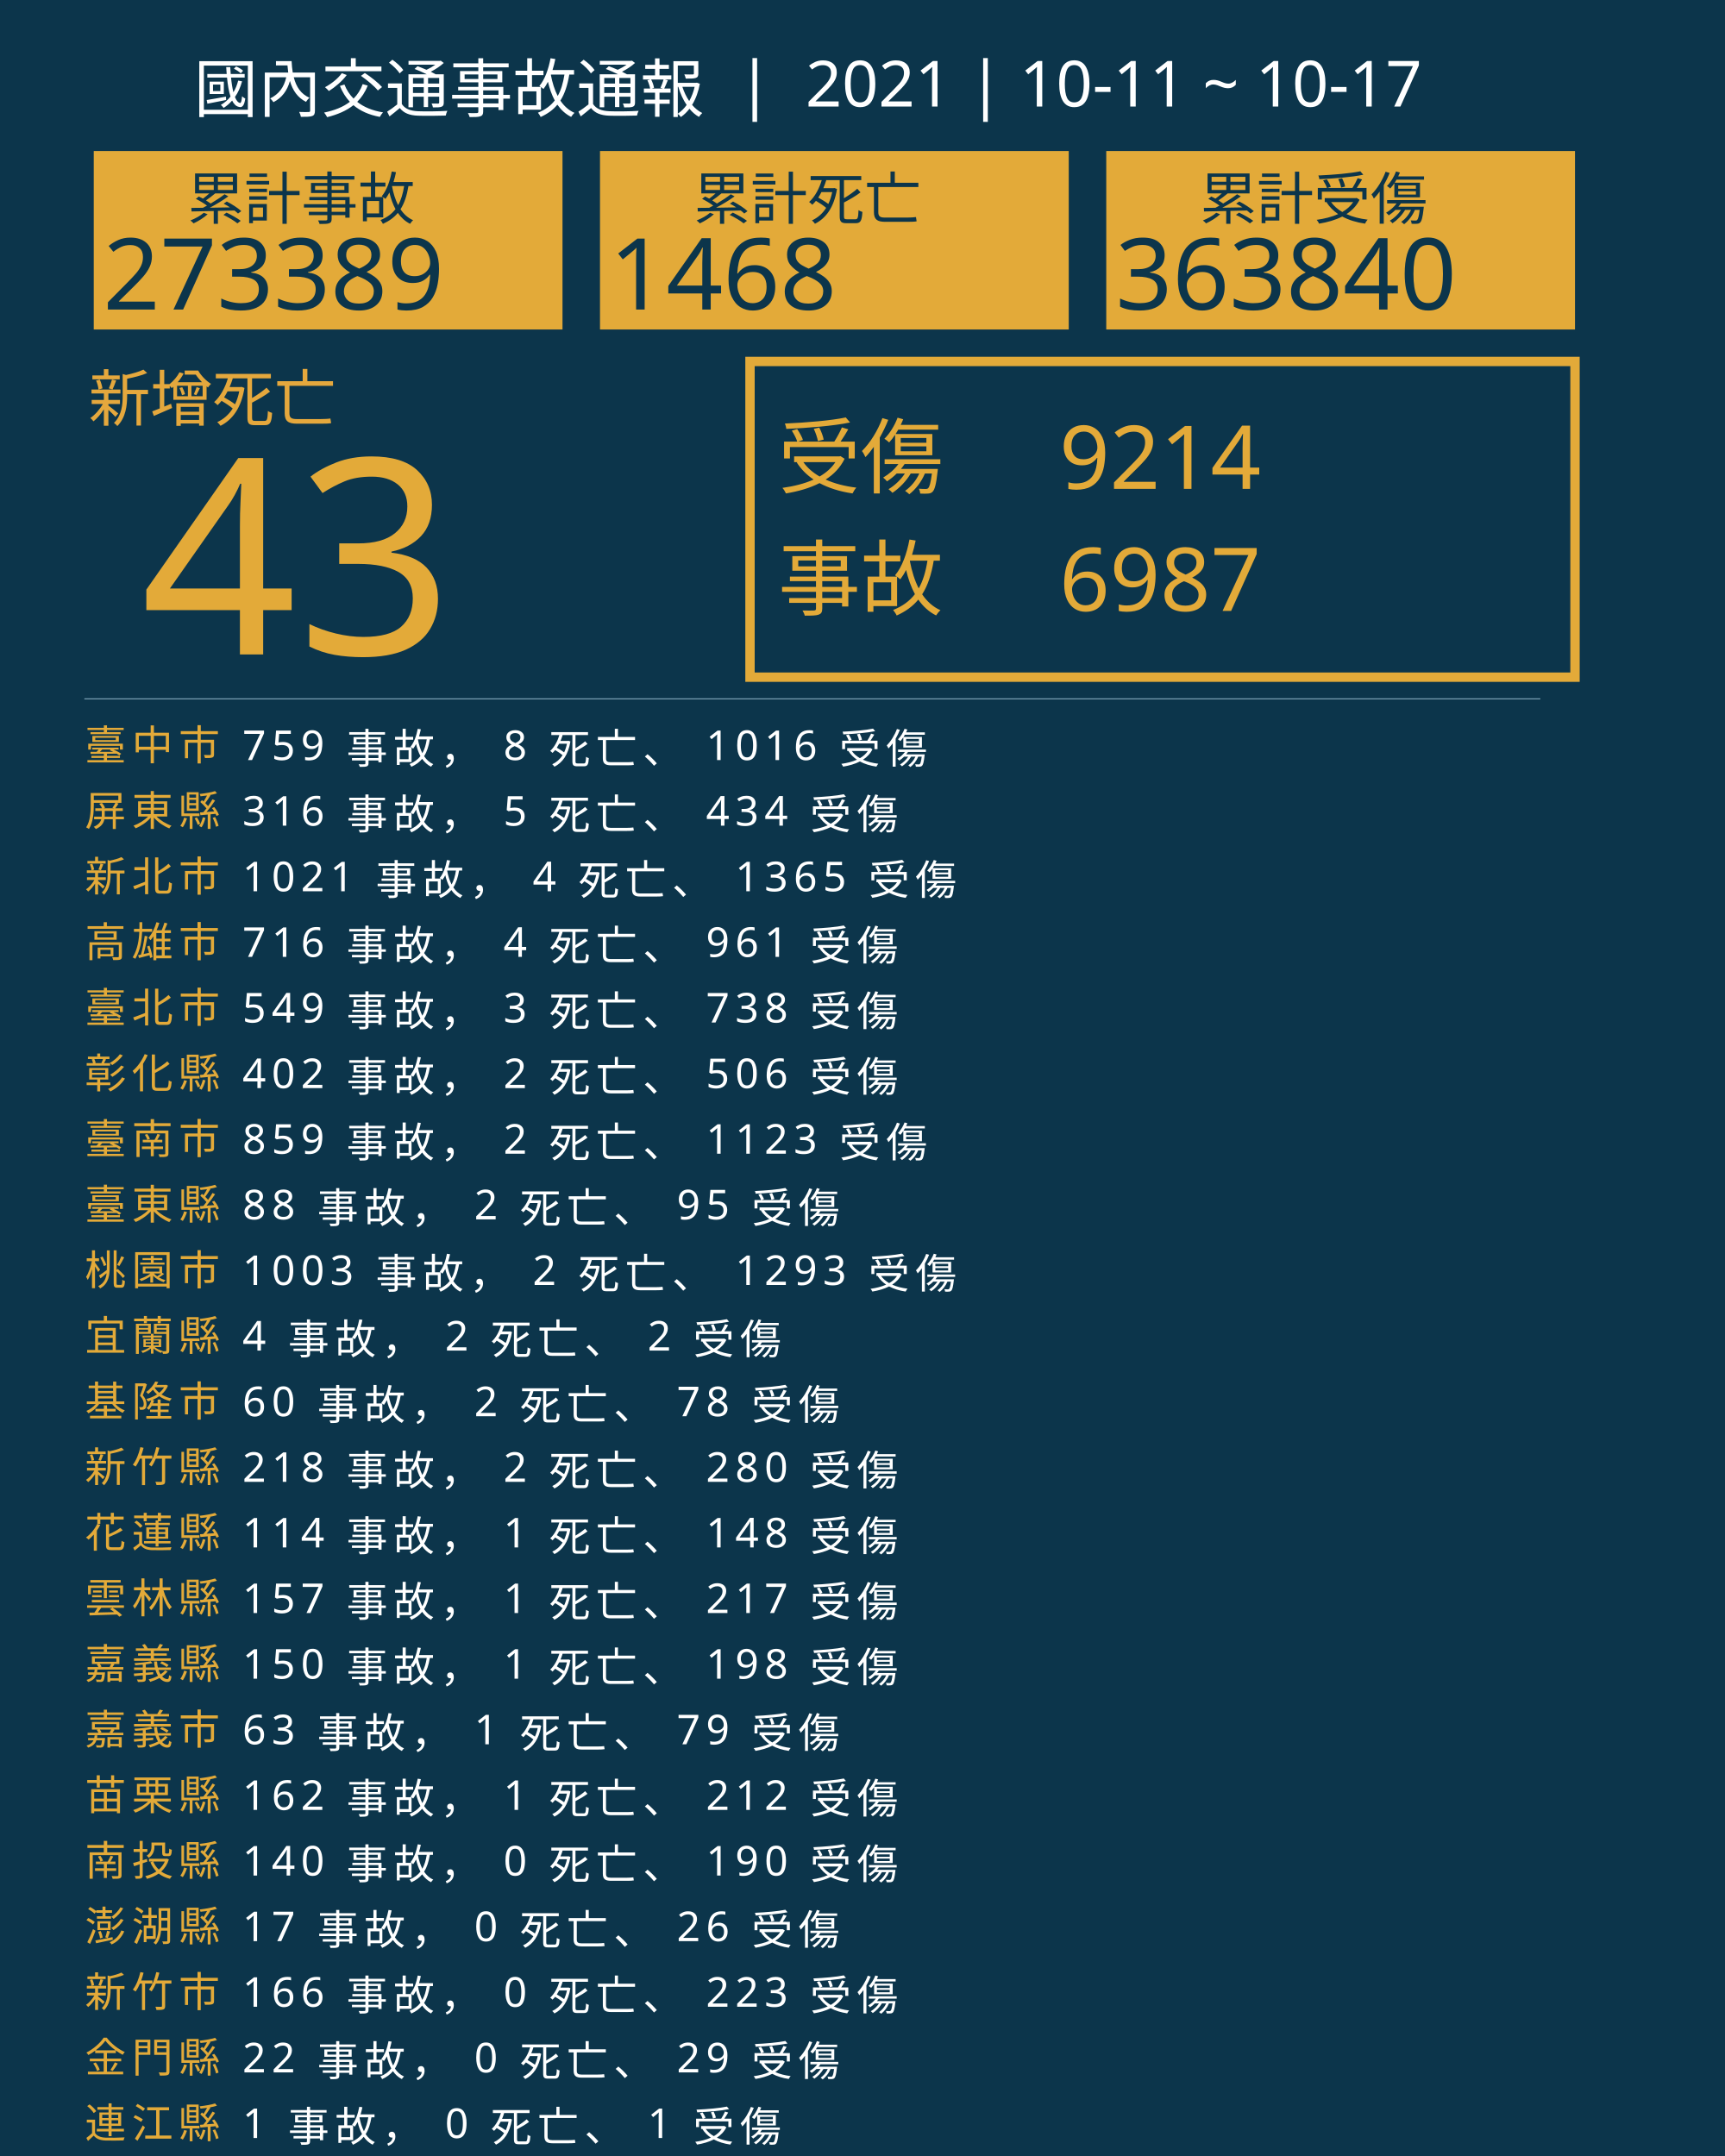
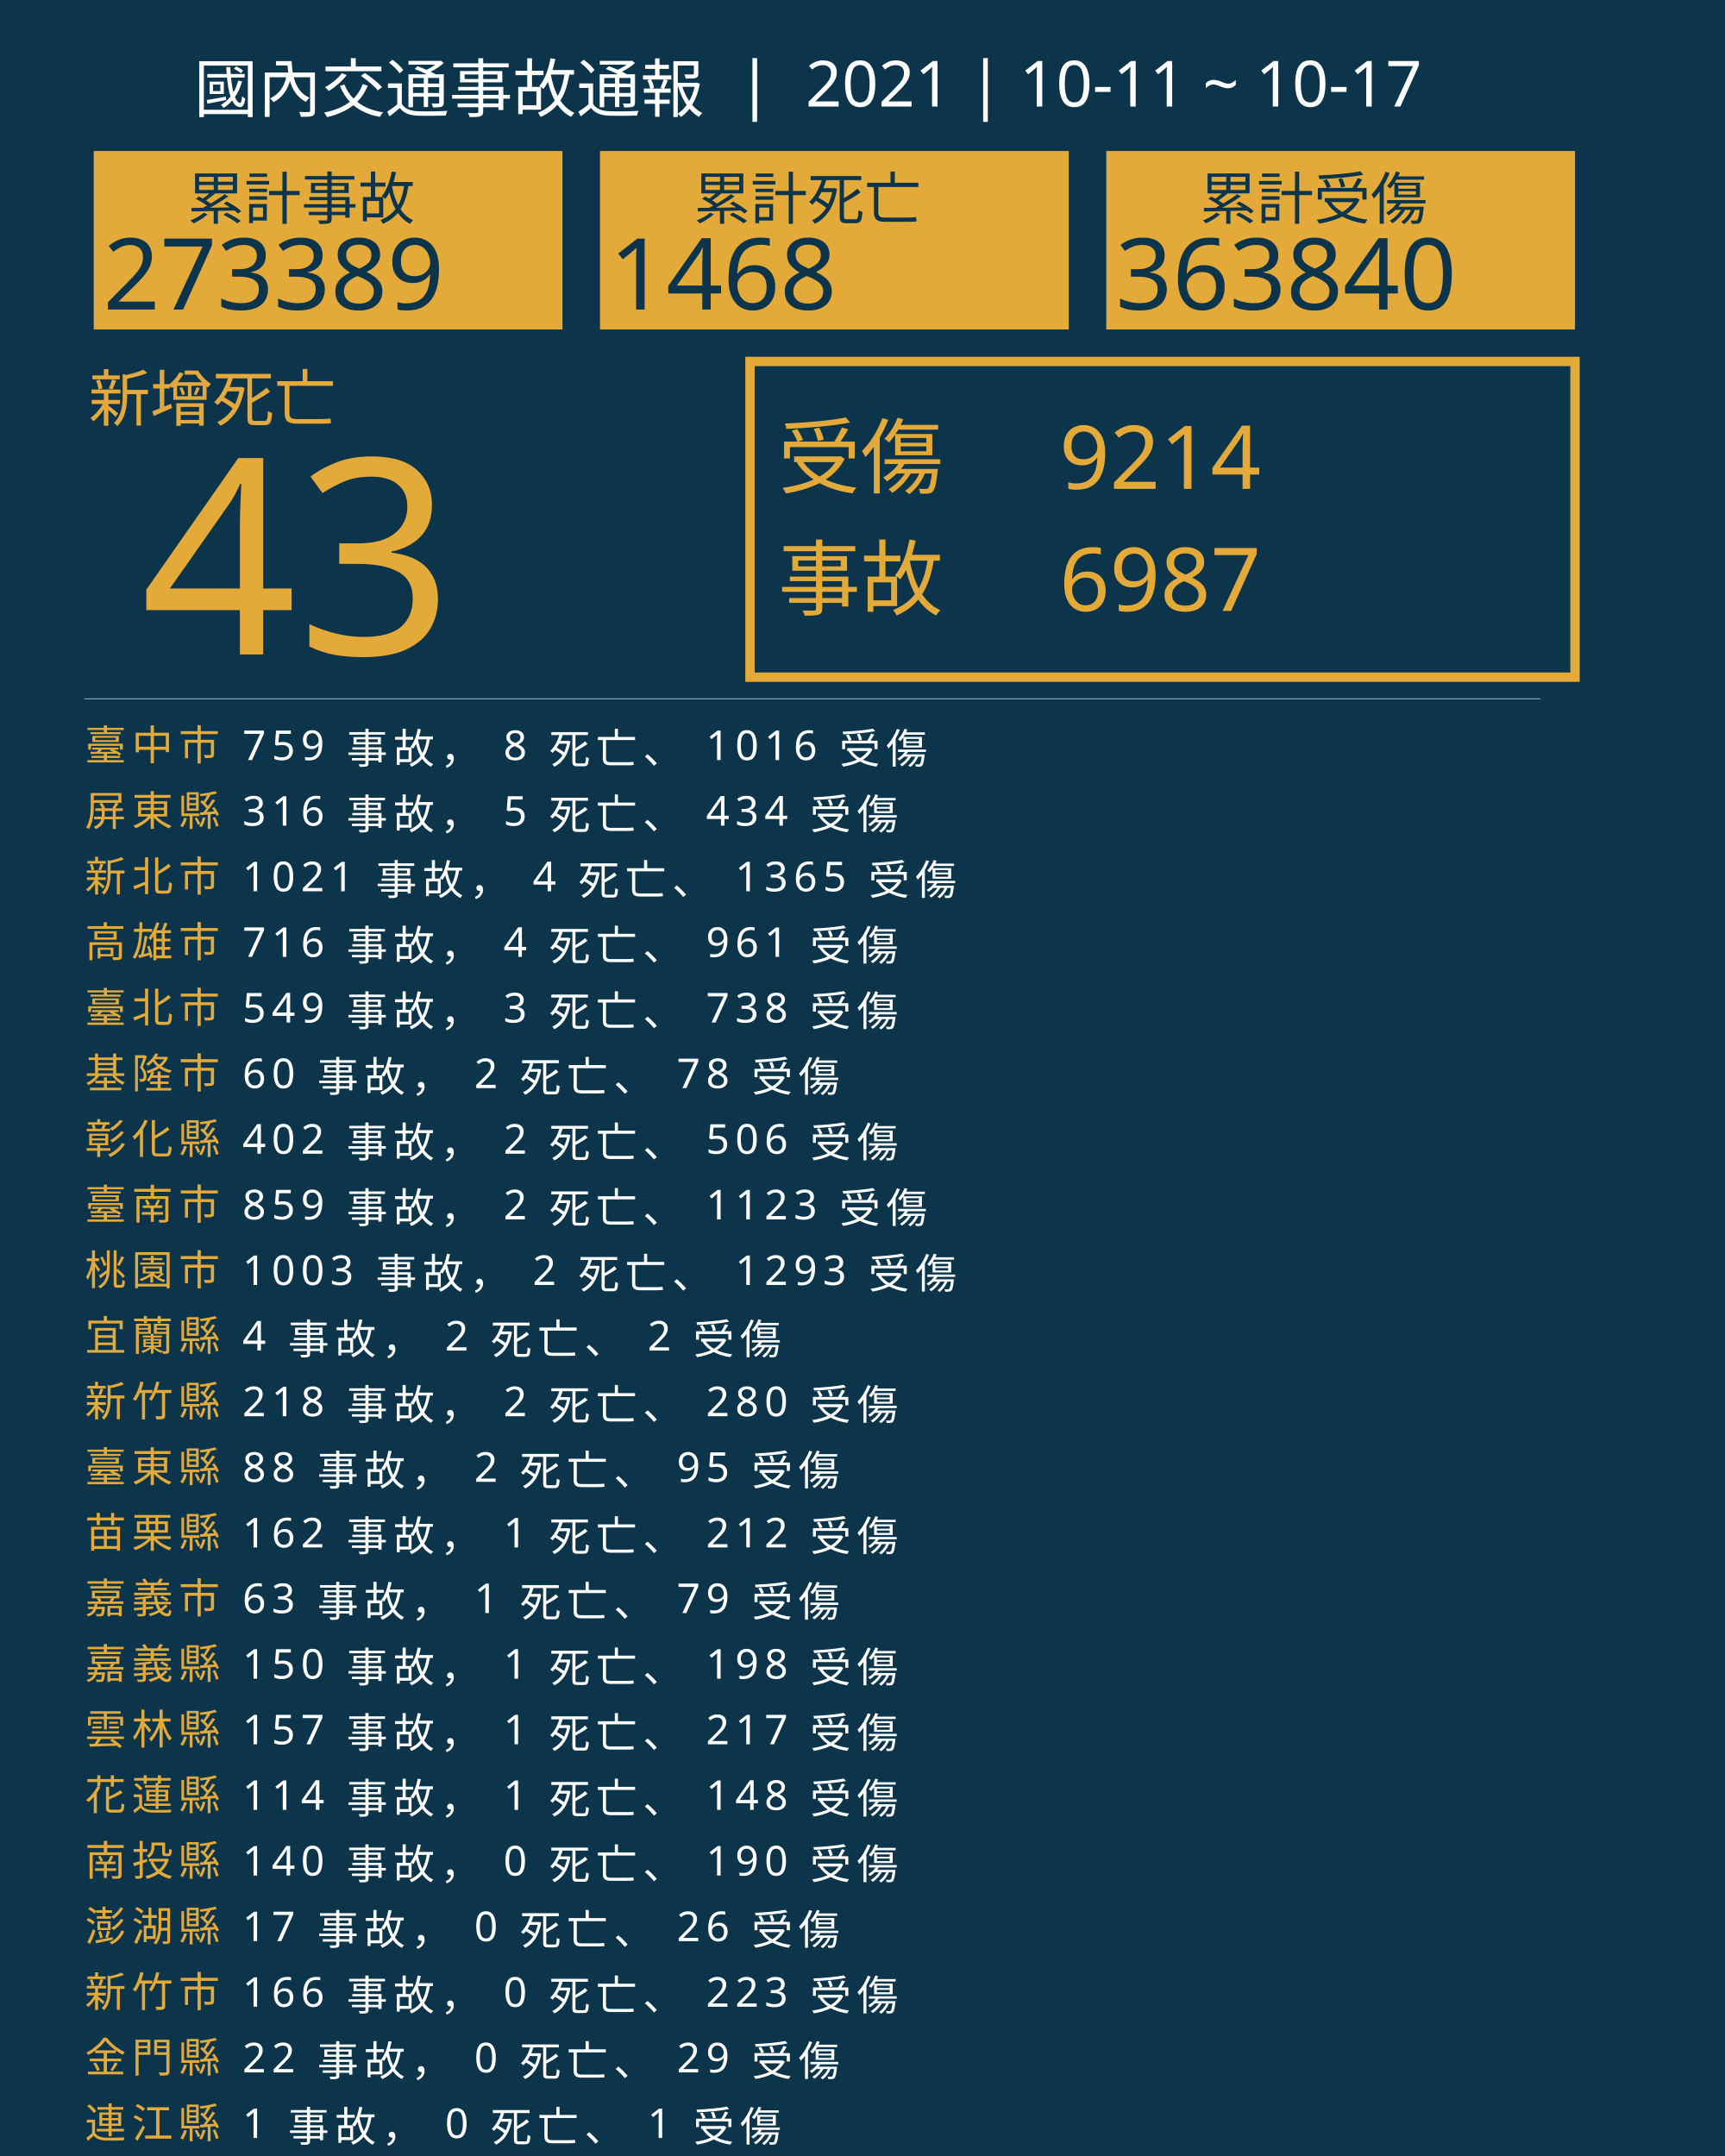
<svg xmlns="http://www.w3.org/2000/svg" version="1.1" id="圖層_1" x="0px" y="0px" viewBox="0 0 1840 2300" style="enable-background:new 0 0 1840 2300;" xml:space="preserve">
  <style type="text/css">
	.st0{fill:#0C354B;}
	.st1{fill:#E5A83D;}
	.st2{font-family:'NotoSansCJKtc-Bold-B5pc-H';}
	.st3{font-size:66px;}
	.st4{fill:#E3AA39;}
	.st5{font-family:'Arial-BoldMT';}
	.st6{font-size:291.776px;}
	.st7{fill:none;stroke:#E3AA39;stroke-miterlimit:10;stroke-width:10;}
	.st8{font-family:'NotoSansCJKtc-Light-B5pc-H';}
	.st9{font-size:88px;}
	.st10{font-family:'NotoSansCJKtc-Medium-B5pc-H';}
	.st11{font-size:94px;}
	.st12{fill:none;stroke:#8AAFC1;stroke-miterlimit:10;}
	.st13{font-size:60.649px;}
	.st14{font-size:106px;}
	.st15{fill:none;}
	.st16{font-size:44px;}
	.st17{letter-spacing:6;}
	.st18{fill:#FFFFFF;}
	.st19{letter-spacing:1;}
	.st20{font-size:68px;}
</style>
  <rect class="st0" width="1840" height="2300" />
  <text transform="matrix(1 0 0 1 94.5001 449.017)" class="st1 st2 st3">新增死亡</text>
  <g>
    <text transform="matrix(1 0 0 1 150 698.1412)" class="st4 st5 st6">43</text>
  </g>
  <g>
    <rect x="800" y="385.6" class="st7" width="880" height="336.8" />
    <g>
      <text transform="matrix(1 0 0 1 830 519.593)" class="st4 st8 st9">受傷</text>
      <text transform="matrix(1 0 0 1 1130 521.5084)" class="st4 st10 st11">9214</text>
      <text transform="matrix(1 0 0 1 1130 651.7274)" class="st4 st10 st11">6987</text>
      <text transform="matrix(1 0 0 1 830 649.4965)" class="st4 st8 st9">事故</text>
    </g>
  </g>
  <line class="st12" x1="90" y1="745.5" x2="1643" y2="745.5" />
  <g>
    <g>
      <rect x="100" y="161.1" class="st4" width="500" height="190.4" />
      <g>
        <text transform="matrix(1 0 0 1 200 233.9079)" class="st0 st10 st13">累計事故</text>
        <g>
          <text transform="matrix(1 0 0 1 110 330.2121)" class="st0 st5 st14">273389</text>
        </g>
      </g>
    </g>
    <g>
      <rect x="640" y="161.1" class="st4" width="500" height="190.4" />
      <g>
        <text transform="matrix(1 0 0 1 740 233.908)" class="st0 st10 st13">累計死亡</text>
        <g>
          <text transform="matrix(1 0 0 1 650 330.2122)" class="st0 st5 st14">1468</text>
        </g>
      </g>
    </g>
    <g>
      <rect x="1180" y="161.1" class="st4" width="500" height="190.4" />
      <g>
        <text transform="matrix(1 0 0 1 1280 233.908)" class="st0 st10 st13">累計受傷</text>
        <g>
          <text transform="matrix(1 0 0 1 1190 330.2122)" class="st0 st5 st14">363840</text>
        </g>
      </g>
    </g>
  </g>
  <rect x="90.6" y="772.1" class="st15" width="1141.8" height="314.8" />
  <text transform="matrix(1 0 0 1 90.5591 810.7965)">
    <tspan x="0" y="0" class="st4 st10 st16 st17">臺中市</tspan>
    <tspan x="150.6" y="0" class="st18 st10 st16 st17"> 759 事故， 8 死亡、 1016 受傷</tspan>
    <tspan x="0" y="70" class="st4 st10 st16 st17">屏東縣</tspan>
    <tspan x="150.6" y="70" class="st18 st10 st16 st17"> 316 事故， 5 死亡、 434 受傷</tspan>
    <tspan x="0" y="140" class="st4 st10 st16 st17">新北市</tspan>
    <tspan x="150.6" y="140" class="st18 st10 st16 st17"> 1021 事故， 4 死亡、 1365 受傷</tspan>
    <tspan x="0" y="210" class="st4 st10 st16 st17">高雄市</tspan>
    <tspan x="150.6" y="210" class="st18 st10 st16 st17"> 716 事故， 4 死亡、 961 受傷</tspan>
    <tspan x="0" y="280" class="st4 st10 st16 st17">臺北市</tspan>
    <tspan x="150.6" y="280" class="st18 st10 st16 st17"> 549 事故， 3 死亡、 738 受傷</tspan>
-     <tspan x="0" y="350" class="st4 st10 st16 st17">彰化縣</tspan>
-     <tspan x="150.6" y="350" class="st18 st10 st16 st17"> 402 事故， 2 死亡、 506 受傷</tspan>
-     <tspan x="0" y="420" class="st4 st10 st16 st17">臺南市</tspan>
-     <tspan x="150.6" y="420" class="st18 st10 st16 st17"> 859 事故， 2 死亡、 1123 受傷</tspan>
-     <tspan x="0" y="490" class="st4 st10 st16 st17">臺東縣</tspan>
-     <tspan x="150.6" y="490" class="st18 st10 st16 st17"> 88 事故， 2 死亡、 95 受傷</tspan>
+     <tspan x="0" y="350" class="st4 st10 st16 st17">基隆市</tspan>
+     <tspan x="150.6" y="350" class="st18 st10 st16 st17"> 60 事故， 2 死亡、 78 受傷</tspan>
+     <tspan x="0" y="420" class="st4 st10 st16 st17">彰化縣</tspan>
+     <tspan x="150.6" y="420" class="st18 st10 st16 st17"> 402 事故， 2 死亡、 506 受傷</tspan>
+     <tspan x="0" y="490" class="st4 st10 st16 st17">臺南市</tspan>
+     <tspan x="150.6" y="490" class="st18 st10 st16 st17"> 859 事故， 2 死亡、 1123 受傷</tspan>
    <tspan x="0" y="560" class="st4 st10 st16 st17">桃園市</tspan>
    <tspan x="150.6" y="560" class="st18 st10 st16 st17"> 1003 事故， 2 死亡、 1293 受傷</tspan>
    <tspan x="0" y="630" class="st4 st10 st16 st17">宜蘭縣</tspan>
    <tspan x="150.6" y="630" class="st18 st10 st16 st17"> 4 事故， 2 死亡、 2 受傷</tspan>
-     <tspan x="0" y="700" class="st4 st10 st16 st17">基隆市</tspan>
-     <tspan x="150.6" y="700" class="st18 st10 st16 st17"> 60 事故， 2 死亡、 78 受傷</tspan>
-     <tspan x="0" y="770" class="st4 st10 st16 st17">新竹縣</tspan>
-     <tspan x="150.6" y="770" class="st18 st10 st16 st17"> 218 事故， 2 死亡、 280 受傷</tspan>
-     <tspan x="0" y="840" class="st4 st10 st16 st17">花蓮縣</tspan>
-     <tspan x="150.6" y="840" class="st18 st10 st16 st17"> 114 事故， 1 死亡、 148 受傷</tspan>
-     <tspan x="0" y="910" class="st4 st10 st16 st17">雲林縣</tspan>
-     <tspan x="150.6" y="910" class="st18 st10 st16 st17"> 157 事故， 1 死亡、 217 受傷</tspan>
+     <tspan x="0" y="700" class="st4 st10 st16 st17">新竹縣</tspan>
+     <tspan x="150.6" y="700" class="st18 st10 st16 st17"> 218 事故， 2 死亡、 280 受傷</tspan>
+     <tspan x="0" y="770" class="st4 st10 st16 st17">臺東縣</tspan>
+     <tspan x="150.6" y="770" class="st18 st10 st16 st17"> 88 事故， 2 死亡、 95 受傷</tspan>
+     <tspan x="0" y="840" class="st4 st10 st16 st17">苗栗縣</tspan>
+     <tspan x="150.6" y="840" class="st18 st10 st16 st17"> 162 事故， 1 死亡、 212 受傷</tspan>
+     <tspan x="0" y="910" class="st4 st10 st16 st17">嘉義市</tspan>
+     <tspan x="150.6" y="910" class="st18 st10 st16 st17"> 63 事故， 1 死亡、 79 受傷</tspan>
    <tspan x="0" y="980" class="st4 st10 st16 st17">嘉義縣</tspan>
    <tspan x="150.6" y="980" class="st18 st10 st16 st17"> 150 事故， 1 死亡、 198 受傷</tspan>
-     <tspan x="0" y="1050" class="st4 st10 st16 st17">嘉義市</tspan>
-     <tspan x="150.6" y="1050" class="st18 st10 st16 st17"> 63 事故， 1 死亡、 79 受傷</tspan>
-     <tspan x="0" y="1120" class="st4 st10 st16 st17">苗栗縣</tspan>
-     <tspan x="150.6" y="1120" class="st18 st10 st16 st17"> 162 事故， 1 死亡、 212 受傷</tspan>
+     <tspan x="0" y="1050" class="st4 st10 st16 st17">雲林縣</tspan>
+     <tspan x="150.6" y="1050" class="st18 st10 st16 st17"> 157 事故， 1 死亡、 217 受傷</tspan>
+     <tspan x="0" y="1120" class="st4 st10 st16 st17">花蓮縣</tspan>
+     <tspan x="150.6" y="1120" class="st18 st10 st16 st17"> 114 事故， 1 死亡、 148 受傷</tspan>
    <tspan x="0" y="1190" class="st4 st10 st16 st17">南投縣</tspan>
    <tspan x="150.6" y="1190" class="st18 st10 st16 st17"> 140 事故， 0 死亡、 190 受傷</tspan>
    <tspan x="0" y="1260" class="st4 st10 st16 st17">澎湖縣</tspan>
    <tspan x="150.6" y="1260" class="st18 st10 st16 st17"> 17 事故， 0 死亡、 26 受傷</tspan>
    <tspan x="0" y="1330" class="st4 st10 st16 st17">新竹市</tspan>
    <tspan x="150.6" y="1330" class="st18 st10 st16 st17"> 166 事故， 0 死亡、 223 受傷</tspan>
    <tspan x="0" y="1400" class="st4 st10 st16 st17">金門縣</tspan>
    <tspan x="150.6" y="1400" class="st18 st10 st16 st17"> 22 事故， 0 死亡、 29 受傷</tspan>
    <tspan x="0" y="1470" class="st4 st10 st16 st17">連江縣</tspan>
    <tspan x="150.6" y="1470" class="st18 st10 st16 st17"> 1 事故， 0 死亡、 1 受傷</tspan>
  </text>
  <text transform="matrix(1 0 0 1 207 119.2712)" class="st18 st8 st20">國內交通事故通報  |  2021 | 10-11 ~ 10-17</text>
</svg>
